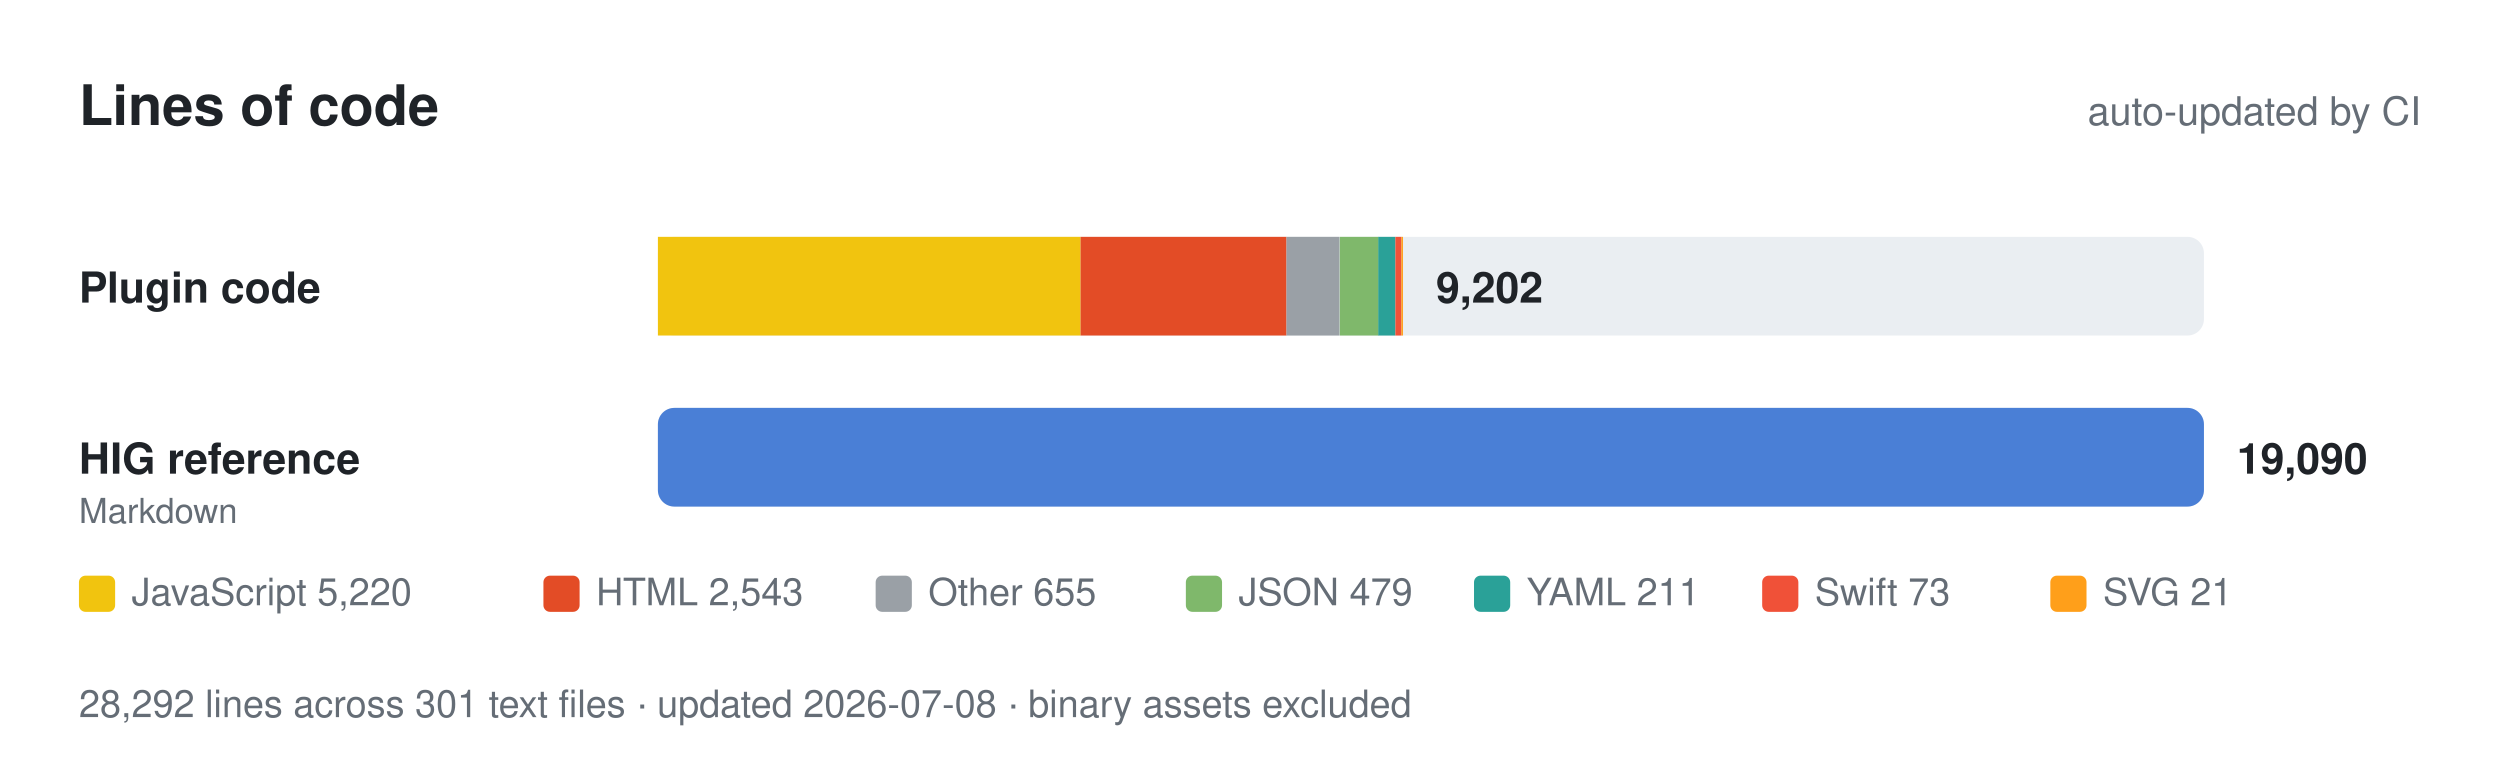
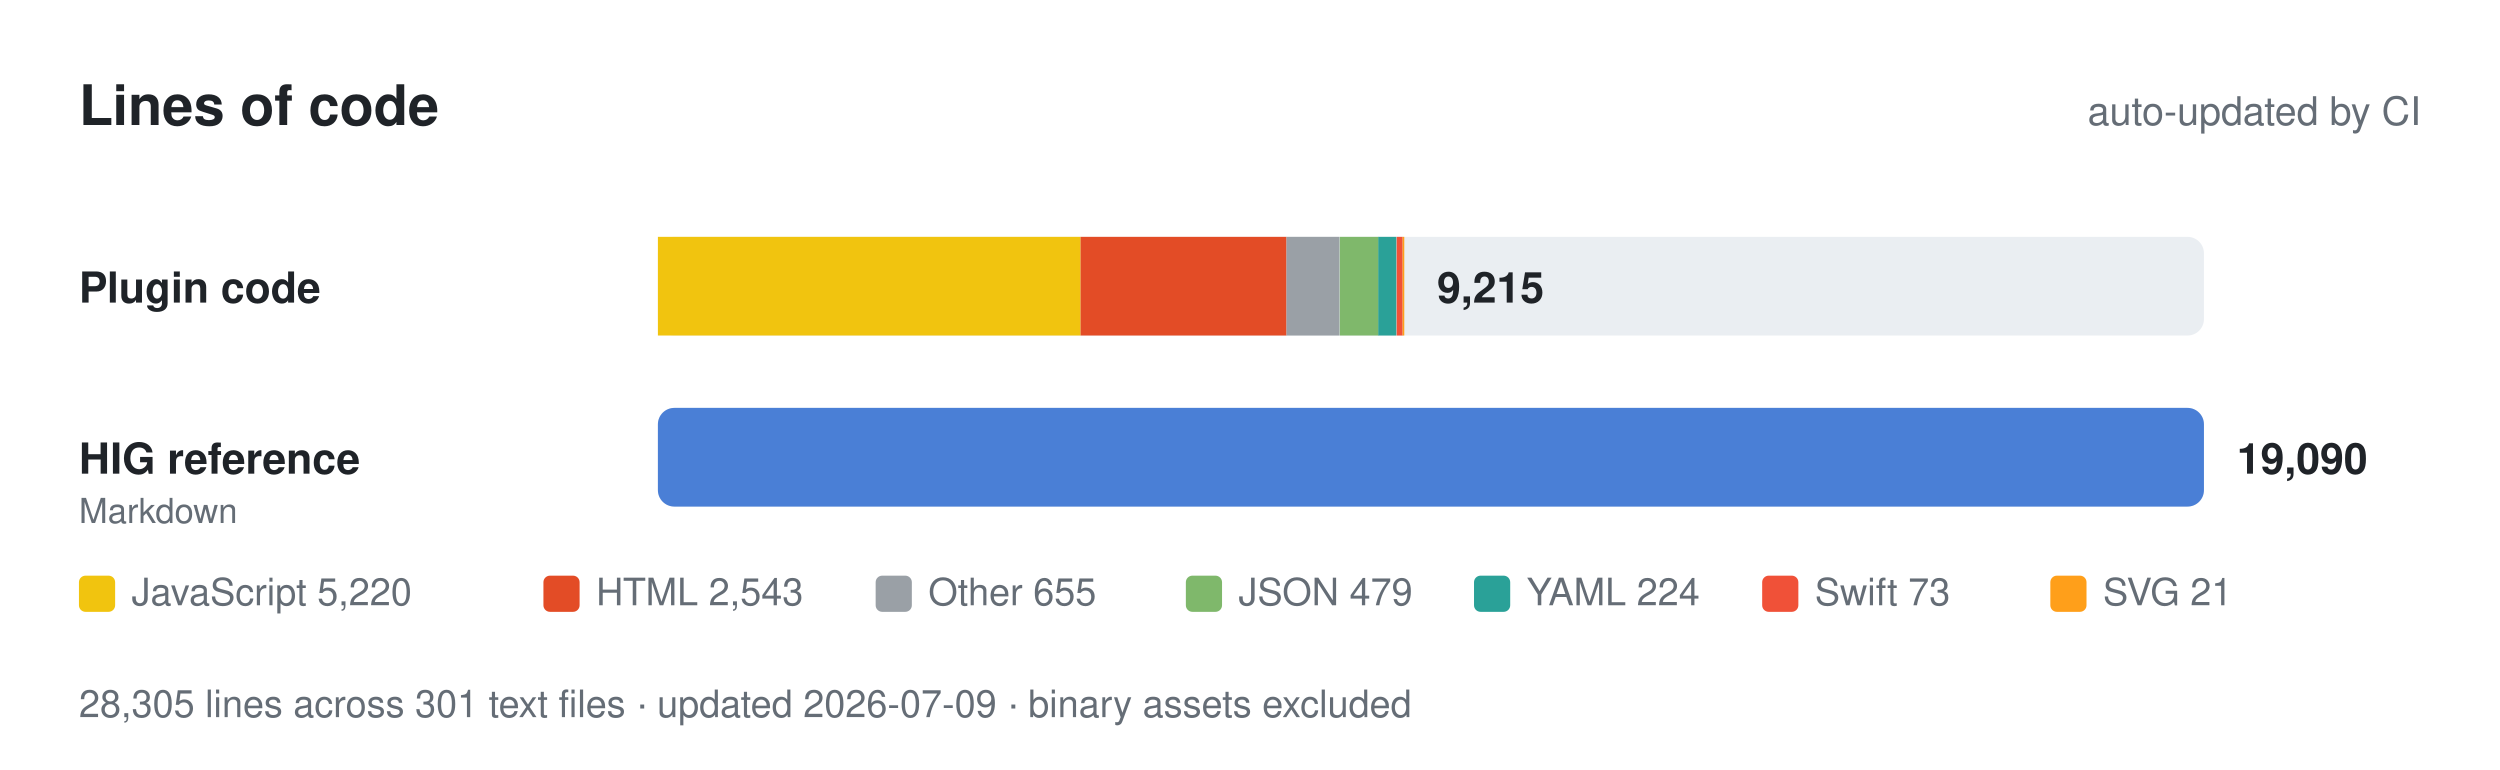
- <svg xmlns="http://www.w3.org/2000/svg" viewBox="0 0 760 234" width="760" height="234" role="img" aria-label="Lines of code: 9,202 of plugin code and 19,090 of Apple HIG reference.">
+ <svg xmlns="http://www.w3.org/2000/svg" viewBox="0 0 760 234" width="760" height="234" role="img" aria-label="Lines of code: 9,215 of plugin code and 19,090 of Apple HIG reference.">
  <style>
    text { font-family: -apple-system, BlinkMacSystemFont, 'Segoe UI', Helvetica, Arial, sans-serif; fill: #1f2328; }
    .muted { fill: #656d76; }
    .track { fill: #eaeef2; }
    .value { font-weight: 600; }
    @media (prefers-color-scheme: dark) {
      text { fill: #e6edf3; }
      .muted { fill: #8b949e; }
      .track { fill: #21262d; }
    }
  </style>
  <text x="24" y="38" font-size="17" font-weight="700">Lines of code</text>
  <text class="muted" x="736" y="38" font-size="12" text-anchor="end">auto-updated by CI</text>
  <text x="24" y="92" font-size="13" font-weight="600">Plugin code</text>
  <rect class="track" x="200" y="72" width="470" height="30" rx="5" />
  <rect x="200.0" y="72" width="128.5" height="30" fill="#f1c40f" />
  <rect x="328.5" y="72" width="62.6" height="30" fill="#e34c26" />
  <rect x="391.1" y="72" width="16.1" height="30" fill="#9aa0a6" />
  <rect x="407.3" y="72" width="11.8" height="30" fill="#7fb86b" />
-   <rect x="419.0" y="72" width="5.2" height="30" fill="#2aa198" />
-   <rect x="424.2" y="72" width="1.8" height="30" fill="#f05138" />
-   <rect x="426.0" y="72" width="0.5" height="30" fill="#ff9f1a" />
-   <text class="value" x="436.555" y="92" font-size="13">9,202</text>
+   <rect x="419.0" y="72" width="5.5" height="30" fill="#2aa198" />
+   <rect x="424.6" y="72" width="1.8" height="30" fill="#f05138" />
+   <rect x="426.4" y="72" width="0.5" height="30" fill="#ff9f1a" />
+   <text class="value" x="436.875" y="92" font-size="13">9,215</text>
  <text x="24" y="144" font-size="13" font-weight="600">HIG reference</text>
  <text class="muted" x="24" y="159" font-size="10.5">Markdown</text>
  <rect class="track" x="200" y="124" width="470" height="30" rx="5" />
  <rect x="200" y="124" width="470.0" height="30" rx="5" fill="#4a7fd6" />
  <text class="value" x="680" y="144" font-size="13">19,090</text>
  <rect x="24" y="175" width="11" height="11" rx="2" fill="#f1c40f" />
  <text class="muted" x="40" y="184" font-size="11.5">JavaScript 5,220</text>
  <rect x="165.2" y="175" width="11" height="11" rx="2" fill="#e34c26" />
  <text class="muted" x="181.2" y="184" font-size="11.5">HTML 2,543</text>
  <rect x="266.2" y="175" width="11" height="11" rx="2" fill="#9aa0a6" />
  <text class="muted" x="282.2" y="184" font-size="11.5">Other 655</text>
  <rect x="360.5" y="175" width="11" height="11" rx="2" fill="#7fb86b" />
  <text class="muted" x="376.5" y="184" font-size="11.5">JSON 479</text>
  <rect x="448.1" y="175" width="11" height="11" rx="2" fill="#2aa198" />
-   <text class="muted" x="464.1" y="184" font-size="11.5">YAML 211</text>
+   <text class="muted" x="464.1" y="184" font-size="11.5">YAML 224</text>
  <rect x="535.7" y="175" width="11" height="11" rx="2" fill="#f05138" />
  <text class="muted" x="551.7" y="184" font-size="11.5">Swift 73</text>
  <rect x="623.3" y="175" width="11" height="11" rx="2" fill="#ff9f1a" />
  <text class="muted" x="639.3" y="184" font-size="11.5">SVG 21</text>
-   <text class="muted" x="24" y="218" font-size="11.5">28,292 lines across 301 text files · updated 2026-07-08 · binary assets excluded</text>
+   <text class="muted" x="24" y="218" font-size="11.5">28,305 lines across 301 text files · updated 2026-07-09 · binary assets excluded</text>
</svg>
